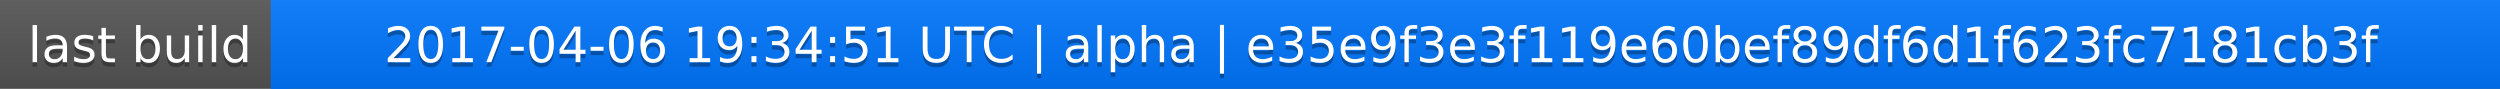
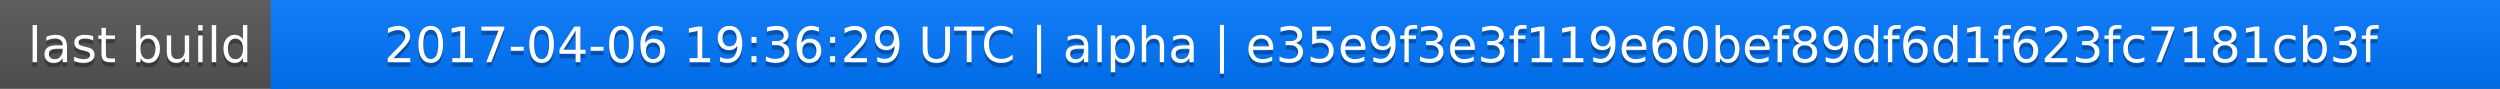
<svg xmlns="http://www.w3.org/2000/svg" width="563" height="20">
  <linearGradient id="a" x2="0" y2="100%">
    <stop offset="0" stop-color="#bbb" stop-opacity=".1" />
    <stop offset="1" stop-opacity=".1" />
  </linearGradient>
  <rect rx="0" width="563" height="20" fill="#555" />
  <rect rx="0" x="61" width="502" height="20" fill="#07f" />
  <path fill="#07f" d="M61 0h4v20h-4z" />
  <rect rx="0" width="563" height="20" fill="url(#a)" />
  <g fill="#fff" text-anchor="middle" font-family="DejaVu Sans,Verdana,Geneva,sans-serif" font-size="11">
    <text x="31.5" y="15" fill="#010101" fill-opacity=".3">last build</text>
    <text x="31.5" y="14">last build</text>
-     <text x="311" y="15" fill="#010101" fill-opacity=".3">2017-04-06 19:34:51 UTC | alpha | e35e9f3e3f119e60bef89df6d1f623fc7181cb3f</text>
-     <text x="311" y="14">2017-04-06 19:34:51 UTC | alpha | e35e9f3e3f119e60bef89df6d1f623fc7181cb3f</text>
+     <text x="311" y="15" fill="#010101" fill-opacity=".3">2017-04-06 19:36:29 UTC | alpha | e35e9f3e3f119e60bef89df6d1f623fc7181cb3f</text>
+     <text x="311" y="14">2017-04-06 19:36:29 UTC | alpha | e35e9f3e3f119e60bef89df6d1f623fc7181cb3f</text>
  </g>
</svg>
